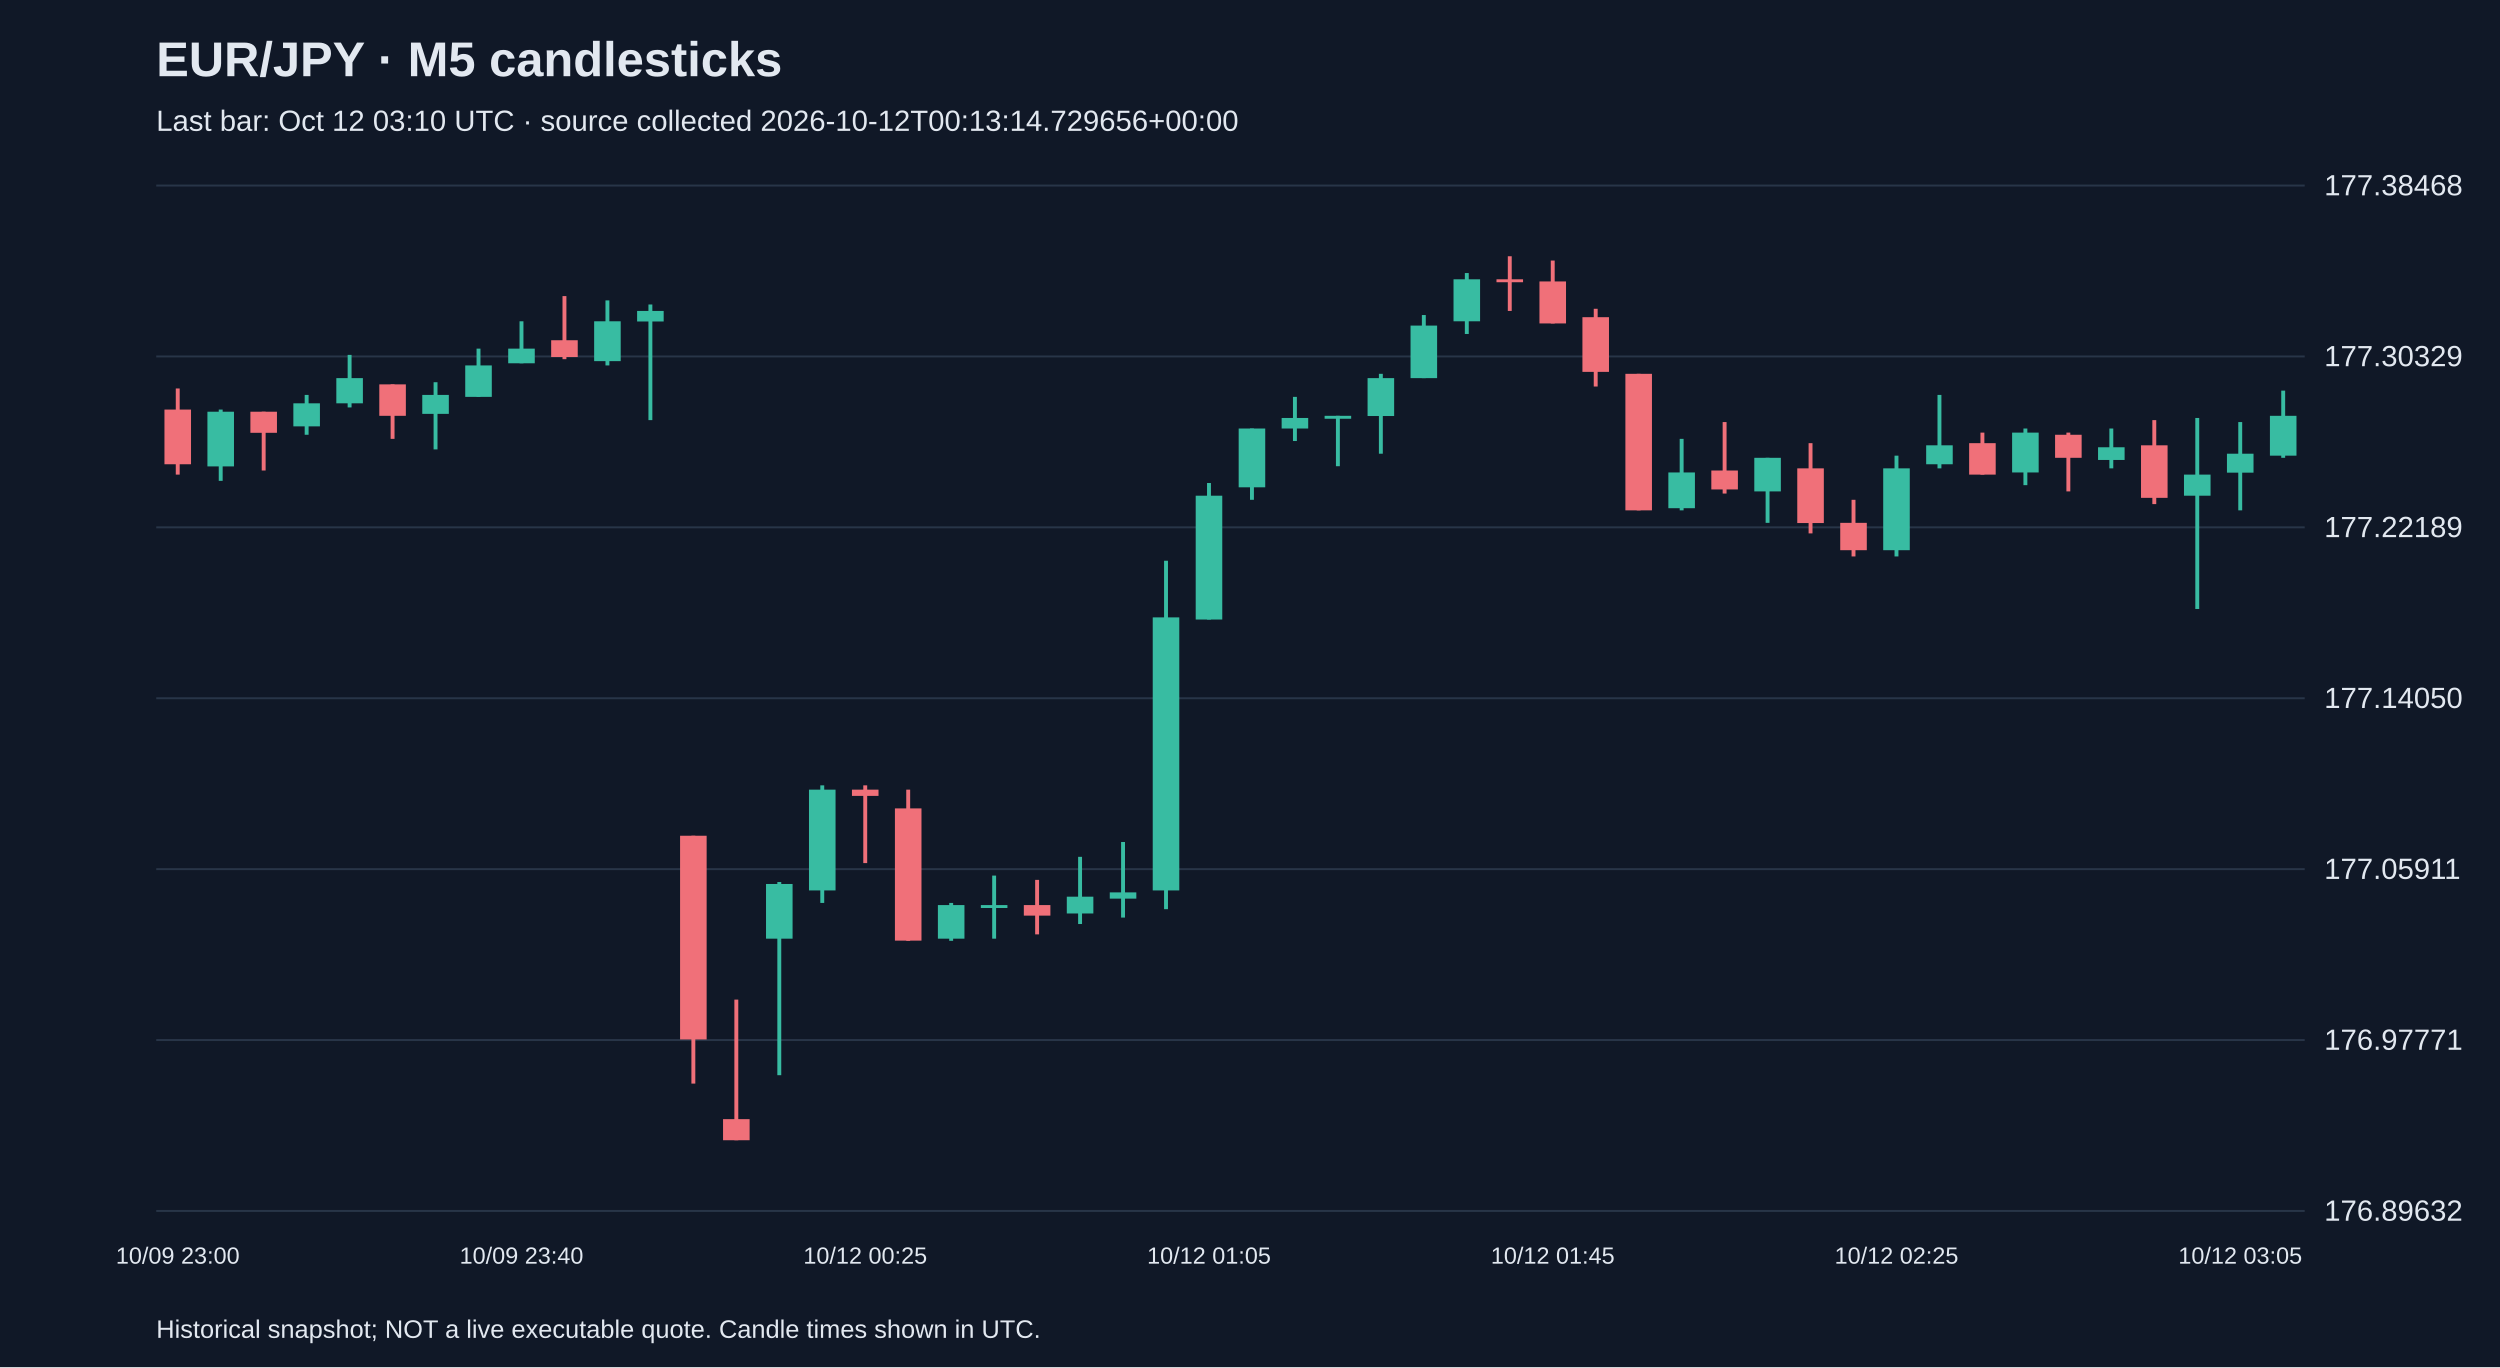
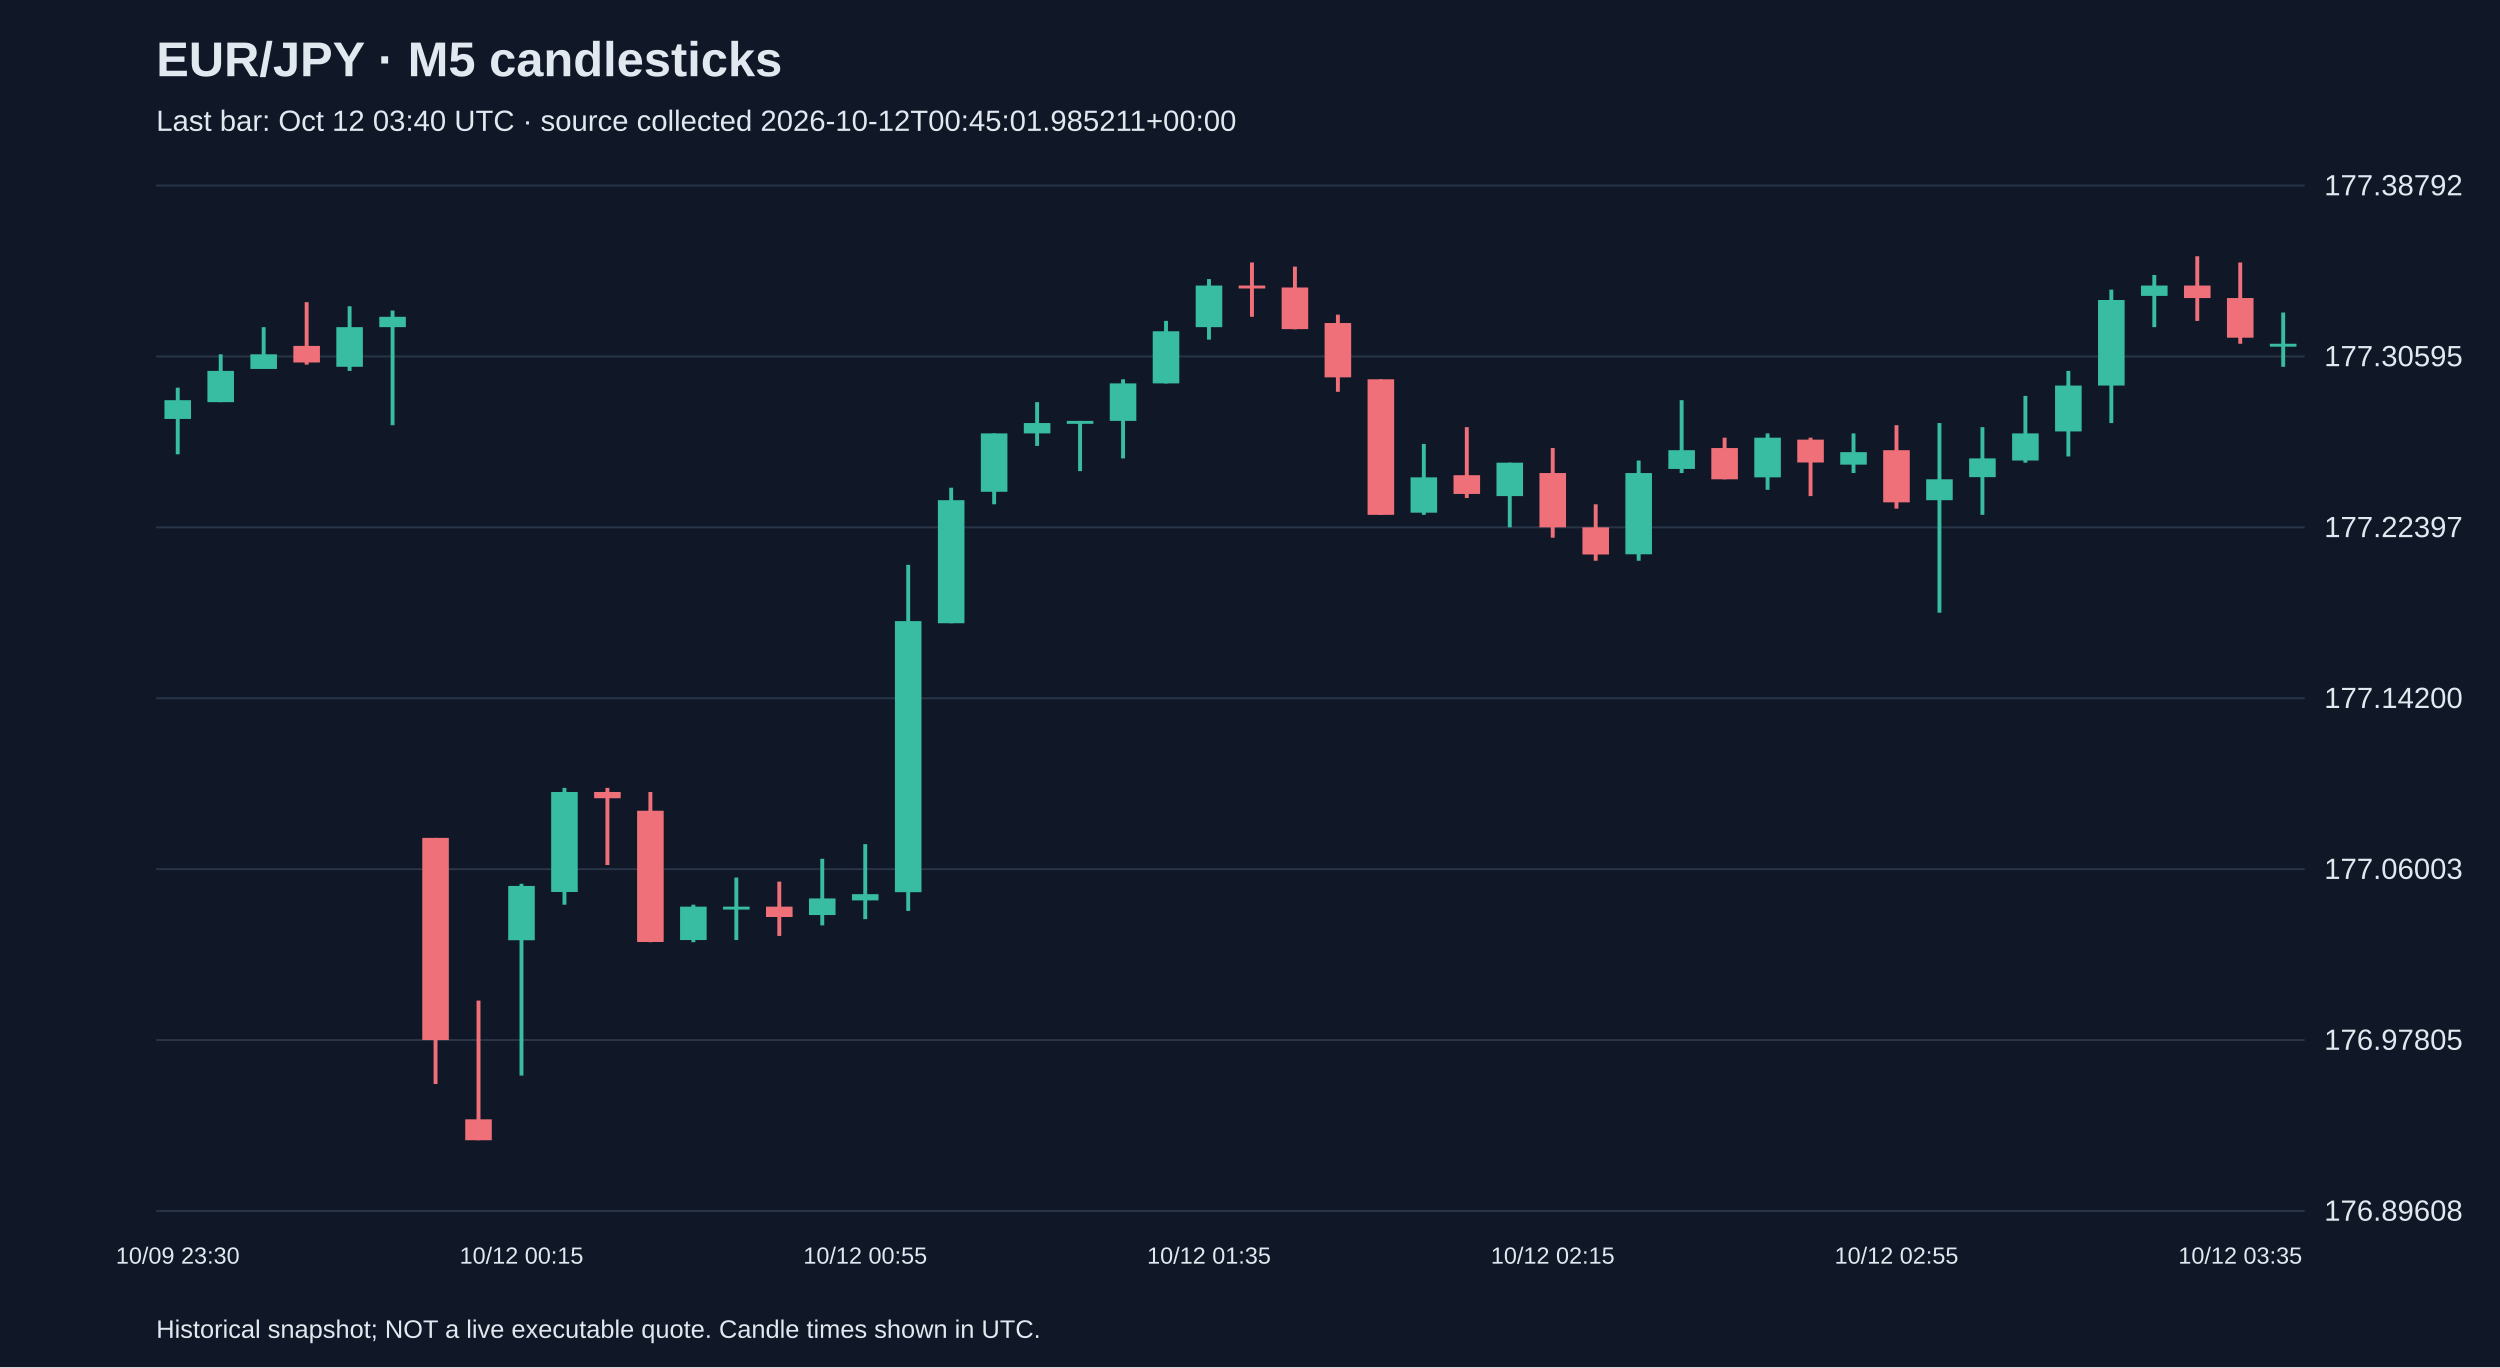
<svg xmlns="http://www.w3.org/2000/svg" viewBox="0 0 1280 700">
  <rect width="100%" height="100%" fill="#101827" />
  <style>text{font-family:Arial,sans-serif;fill:#e2e8f0}</style>
  <text x="80" y="39" font-size="25" font-weight="bold">EUR/JPY · M5 candlesticks</text>
-   <text x="80" y="67" font-size="15" fill="#a6b1c5">Last bar: Oct 12 03:10 UTC · source collected 2026-10-12T00:13:14.729656+00:00</text>
+   <text x="80" y="67" font-size="15" fill="#a6b1c5">Last bar: Oct 12 03:40 UTC · source collected 2026-10-12T00:45:01.985211+00:00</text>
  <line x1="80" y1="620.0" x2="1180" y2="620.0" stroke="#283548" />
-   <text x="1190" y="625.0" font-size="15">176.89632</text>
+   <text x="1190" y="625.0" font-size="15">176.89608</text>
  <line x1="80" y1="532.5" x2="1180" y2="532.5" stroke="#283548" />
-   <text x="1190" y="537.5" font-size="15">176.97771</text>
+   <text x="1190" y="537.5" font-size="15">176.97805</text>
  <line x1="80" y1="445.0" x2="1180" y2="445.0" stroke="#283548" />
-   <text x="1190" y="450.0" font-size="15">177.05911</text>
+   <text x="1190" y="450.0" font-size="15">177.06003</text>
  <line x1="80" y1="357.5" x2="1180" y2="357.5" stroke="#283548" />
-   <text x="1190" y="362.5" font-size="15">177.14050</text>
+   <text x="1190" y="362.5" font-size="15">177.14200</text>
  <line x1="80" y1="270.0" x2="1180" y2="270.0" stroke="#283548" />
-   <text x="1190" y="275.0" font-size="15">177.22189</text>
+   <text x="1190" y="275.0" font-size="15">177.22397</text>
  <line x1="80" y1="182.5" x2="1180" y2="182.5" stroke="#283548" />
-   <text x="1190" y="187.5" font-size="15">177.30329</text>
+   <text x="1190" y="187.5" font-size="15">177.30595</text>
  <line x1="80" y1="95.0" x2="1180" y2="95.0" stroke="#283548" />
-   <text x="1190" y="100.0" font-size="15">177.38468</text>
-   <line x1="91.0" y1="198.9" x2="91.0" y2="243.0" stroke="#f07079" stroke-width="2" />
-   <rect x="84.2" y="209.7" width="13.6" height="28.0" fill="#f07079" />
-   <text x="91.0" y="647" text-anchor="middle" font-size="12">10/09 23:00</text>
-   <line x1="113.0" y1="209.7" x2="113.0" y2="246.2" stroke="#38bca2" stroke-width="2" />
-   <rect x="106.2" y="210.8" width="13.6" height="28.0" fill="#38bca2" />
-   <line x1="135.0" y1="210.8" x2="135.0" y2="240.9" stroke="#f07079" stroke-width="2" />
-   <rect x="128.2" y="210.8" width="13.6" height="10.8" fill="#f07079" />
-   <line x1="157.0" y1="202.2" x2="157.0" y2="222.6" stroke="#38bca2" stroke-width="2" />
-   <rect x="150.2" y="206.5" width="13.6" height="11.8" fill="#38bca2" />
-   <line x1="179.0" y1="181.7" x2="179.0" y2="208.6" stroke="#38bca2" stroke-width="2" />
-   <rect x="172.2" y="193.6" width="13.6" height="12.9" fill="#38bca2" />
-   <line x1="201.0" y1="196.8" x2="201.0" y2="224.7" stroke="#f07079" stroke-width="2" />
-   <rect x="194.2" y="196.8" width="13.6" height="16.1" fill="#f07079" />
-   <line x1="223.0" y1="195.7" x2="223.0" y2="230.1" stroke="#38bca2" stroke-width="2" />
-   <rect x="216.2" y="202.2" width="13.6" height="9.7" fill="#38bca2" />
-   <line x1="245.0" y1="178.5" x2="245.0" y2="203.2" stroke="#38bca2" stroke-width="2" />
-   <rect x="238.2" y="187.1" width="13.6" height="16.1" fill="#38bca2" />
-   <line x1="267.0" y1="164.5" x2="267.0" y2="186.0" stroke="#38bca2" stroke-width="2" />
-   <rect x="260.2" y="178.5" width="13.6" height="7.5" fill="#38bca2" />
-   <text x="267.0" y="647" text-anchor="middle" font-size="12">10/09 23:40</text>
-   <line x1="289.0" y1="151.6" x2="289.0" y2="183.9" stroke="#f07079" stroke-width="2" />
-   <rect x="282.2" y="174.2" width="13.6" height="8.6" fill="#f07079" />
-   <line x1="311.0" y1="153.8" x2="311.0" y2="187.1" stroke="#38bca2" stroke-width="2" />
-   <rect x="304.2" y="164.5" width="13.6" height="20.4" fill="#38bca2" />
-   <line x1="333.0" y1="155.9" x2="333.0" y2="215.1" stroke="#38bca2" stroke-width="2" />
-   <rect x="326.2" y="159.2" width="13.6" height="5.4" fill="#38bca2" />
-   <line x1="355.0" y1="427.9" x2="355.0" y2="554.8" stroke="#f07079" stroke-width="2" />
-   <rect x="348.2" y="427.9" width="13.6" height="104.3" fill="#f07079" />
-   <line x1="377.0" y1="511.8" x2="377.0" y2="583.8" stroke="#f07079" stroke-width="2" />
-   <rect x="370.2" y="573.0" width="13.6" height="10.8" fill="#f07079" />
-   <line x1="399.0" y1="451.6" x2="399.0" y2="550.5" stroke="#38bca2" stroke-width="2" />
-   <rect x="392.2" y="452.6" width="13.6" height="28.0" fill="#38bca2" />
-   <line x1="421.0" y1="402.1" x2="421.0" y2="462.3" stroke="#38bca2" stroke-width="2" />
-   <rect x="414.2" y="404.3" width="13.6" height="51.6" fill="#38bca2" />
-   <line x1="443.0" y1="402.1" x2="443.0" y2="441.9" stroke="#f07079" stroke-width="2" />
-   <rect x="436.2" y="404.3" width="13.6" height="3.2" fill="#f07079" />
-   <text x="443.0" y="647" text-anchor="middle" font-size="12">10/12 00:25</text>
-   <line x1="465.0" y1="404.3" x2="465.0" y2="481.7" stroke="#f07079" stroke-width="2" />
-   <rect x="458.2" y="413.9" width="13.6" height="67.7" fill="#f07079" />
-   <line x1="487.0" y1="462.3" x2="487.0" y2="481.7" stroke="#38bca2" stroke-width="2" />
-   <rect x="480.2" y="463.4" width="13.6" height="17.2" fill="#38bca2" />
-   <line x1="509.0" y1="448.3" x2="509.0" y2="480.6" stroke="#38bca2" stroke-width="2" />
-   <rect x="502.2" y="463.4" width="13.6" height="1.5" fill="#38bca2" />
-   <line x1="531.0" y1="450.5" x2="531.0" y2="478.4" stroke="#f07079" stroke-width="2" />
-   <rect x="524.2" y="463.4" width="13.6" height="5.4" fill="#f07079" />
-   <line x1="553.0" y1="438.7" x2="553.0" y2="473.1" stroke="#38bca2" stroke-width="2" />
-   <rect x="546.2" y="459.1" width="13.6" height="8.6" fill="#38bca2" />
-   <line x1="575.0" y1="431.1" x2="575.0" y2="469.8" stroke="#38bca2" stroke-width="2" />
-   <rect x="568.2" y="456.9" width="13.6" height="3.2" fill="#38bca2" />
-   <line x1="597.0" y1="287.1" x2="597.0" y2="465.5" stroke="#38bca2" stroke-width="2" />
-   <rect x="590.2" y="316.1" width="13.6" height="139.8" fill="#38bca2" />
-   <line x1="619.0" y1="247.3" x2="619.0" y2="317.2" stroke="#38bca2" stroke-width="2" />
-   <rect x="612.2" y="253.8" width="13.6" height="63.4" fill="#38bca2" />
-   <text x="619.0" y="647" text-anchor="middle" font-size="12">10/12 01:05</text>
-   <line x1="641.0" y1="219.4" x2="641.0" y2="255.9" stroke="#38bca2" stroke-width="2" />
-   <rect x="634.2" y="219.4" width="13.6" height="30.1" fill="#38bca2" />
-   <line x1="663.0" y1="203.2" x2="663.0" y2="225.8" stroke="#38bca2" stroke-width="2" />
-   <rect x="656.2" y="214.0" width="13.6" height="5.4" fill="#38bca2" />
-   <line x1="685.0" y1="212.9" x2="685.0" y2="238.7" stroke="#38bca2" stroke-width="2" />
-   <rect x="678.2" y="212.9" width="13.6" height="1.5" fill="#38bca2" />
-   <line x1="707.0" y1="191.4" x2="707.0" y2="232.3" stroke="#38bca2" stroke-width="2" />
-   <rect x="700.2" y="193.6" width="13.6" height="19.4" fill="#38bca2" />
-   <line x1="729.0" y1="161.3" x2="729.0" y2="193.6" stroke="#38bca2" stroke-width="2" />
-   <rect x="722.2" y="166.7" width="13.6" height="26.9" fill="#38bca2" />
-   <line x1="751.0" y1="139.8" x2="751.0" y2="171.0" stroke="#38bca2" stroke-width="2" />
-   <rect x="744.2" y="143.0" width="13.6" height="21.5" fill="#38bca2" />
-   <line x1="773.0" y1="131.2" x2="773.0" y2="159.2" stroke="#f07079" stroke-width="2" />
-   <rect x="766.2" y="143.0" width="13.6" height="1.5" fill="#f07079" />
-   <line x1="795.0" y1="133.4" x2="795.0" y2="165.6" stroke="#f07079" stroke-width="2" />
-   <rect x="788.2" y="144.1" width="13.6" height="21.5" fill="#f07079" />
-   <text x="795.0" y="647" text-anchor="middle" font-size="12">10/12 01:45</text>
-   <line x1="817.0" y1="158.1" x2="817.0" y2="197.9" stroke="#f07079" stroke-width="2" />
-   <rect x="810.2" y="162.4" width="13.6" height="28.0" fill="#f07079" />
-   <line x1="839.0" y1="191.4" x2="839.0" y2="261.3" stroke="#f07079" stroke-width="2" />
-   <rect x="832.2" y="191.4" width="13.6" height="69.9" fill="#f07079" />
-   <line x1="861.0" y1="224.7" x2="861.0" y2="261.3" stroke="#38bca2" stroke-width="2" />
-   <rect x="854.2" y="241.9" width="13.6" height="18.3" fill="#38bca2" />
-   <line x1="883.0" y1="216.1" x2="883.0" y2="252.7" stroke="#f07079" stroke-width="2" />
-   <rect x="876.2" y="240.9" width="13.6" height="9.7" fill="#f07079" />
-   <line x1="905.0" y1="234.4" x2="905.0" y2="267.7" stroke="#38bca2" stroke-width="2" />
-   <rect x="898.2" y="234.4" width="13.6" height="17.2" fill="#38bca2" />
-   <line x1="927.0" y1="226.9" x2="927.0" y2="273.1" stroke="#f07079" stroke-width="2" />
-   <rect x="920.2" y="239.8" width="13.6" height="28.0" fill="#f07079" />
-   <line x1="949.0" y1="255.9" x2="949.0" y2="284.9" stroke="#f07079" stroke-width="2" />
-   <rect x="942.2" y="267.7" width="13.6" height="14.0" fill="#f07079" />
-   <line x1="971.0" y1="233.3" x2="971.0" y2="284.9" stroke="#38bca2" stroke-width="2" />
-   <rect x="964.2" y="239.8" width="13.6" height="41.9" fill="#38bca2" />
-   <text x="971.0" y="647" text-anchor="middle" font-size="12">10/12 02:25</text>
-   <line x1="993.0" y1="202.2" x2="993.0" y2="239.8" stroke="#38bca2" stroke-width="2" />
-   <rect x="986.2" y="228.0" width="13.6" height="9.7" fill="#38bca2" />
-   <line x1="1015.0" y1="221.5" x2="1015.0" y2="243.0" stroke="#f07079" stroke-width="2" />
-   <rect x="1008.2" y="226.9" width="13.6" height="16.1" fill="#f07079" />
-   <line x1="1037.0" y1="219.4" x2="1037.0" y2="248.4" stroke="#38bca2" stroke-width="2" />
-   <rect x="1030.2" y="221.5" width="13.6" height="20.4" fill="#38bca2" />
-   <line x1="1059.0" y1="221.5" x2="1059.0" y2="251.6" stroke="#f07079" stroke-width="2" />
-   <rect x="1052.2" y="222.6" width="13.6" height="11.8" fill="#f07079" />
-   <line x1="1081.0" y1="219.4" x2="1081.0" y2="239.8" stroke="#38bca2" stroke-width="2" />
-   <rect x="1074.2" y="229.0" width="13.6" height="6.5" fill="#38bca2" />
-   <line x1="1103.0" y1="215.1" x2="1103.0" y2="258.1" stroke="#f07079" stroke-width="2" />
-   <rect x="1096.2" y="228.0" width="13.6" height="26.9" fill="#f07079" />
-   <line x1="1125.0" y1="214.0" x2="1125.0" y2="311.8" stroke="#38bca2" stroke-width="2" />
-   <rect x="1118.2" y="243.0" width="13.6" height="10.8" fill="#38bca2" />
-   <line x1="1147.0" y1="216.1" x2="1147.0" y2="261.3" stroke="#38bca2" stroke-width="2" />
-   <rect x="1140.2" y="232.3" width="13.6" height="9.7" fill="#38bca2" />
-   <text x="1147.0" y="647" text-anchor="middle" font-size="12">10/12 03:05</text>
-   <line x1="1169.0" y1="200.0" x2="1169.0" y2="234.4" stroke="#38bca2" stroke-width="2" />
-   <rect x="1162.2" y="212.9" width="13.6" height="20.4" fill="#38bca2" />
+   <text x="1190" y="100.0" font-size="15">177.38792</text>
+   <line x1="91.0" y1="198.5" x2="91.0" y2="232.6" stroke="#38bca2" stroke-width="2" />
+   <rect x="84.2" y="204.9" width="13.6" height="9.6" fill="#38bca2" />
+   <text x="91.0" y="647" text-anchor="middle" font-size="12">10/09 23:30</text>
+   <line x1="113.0" y1="181.4" x2="113.0" y2="205.9" stroke="#38bca2" stroke-width="2" />
+   <rect x="106.2" y="189.9" width="13.6" height="16.0" fill="#38bca2" />
+   <line x1="135.0" y1="167.5" x2="135.0" y2="188.8" stroke="#38bca2" stroke-width="2" />
+   <rect x="128.2" y="181.4" width="13.6" height="7.5" fill="#38bca2" />
+   <line x1="157.0" y1="154.7" x2="157.0" y2="186.7" stroke="#f07079" stroke-width="2" />
+   <rect x="150.2" y="177.1" width="13.6" height="8.5" fill="#f07079" />
+   <line x1="179.0" y1="156.8" x2="179.0" y2="189.9" stroke="#38bca2" stroke-width="2" />
+   <rect x="172.2" y="167.5" width="13.6" height="20.3" fill="#38bca2" />
+   <line x1="201.0" y1="159.0" x2="201.0" y2="217.7" stroke="#38bca2" stroke-width="2" />
+   <rect x="194.2" y="162.2" width="13.6" height="5.3" fill="#38bca2" />
+   <line x1="223.0" y1="429.0" x2="223.0" y2="555.0" stroke="#f07079" stroke-width="2" />
+   <rect x="216.2" y="429.0" width="13.6" height="103.5" fill="#f07079" />
+   <line x1="245.0" y1="512.3" x2="245.0" y2="583.8" stroke="#f07079" stroke-width="2" />
+   <rect x="238.2" y="573.1" width="13.6" height="10.7" fill="#f07079" />
+   <line x1="267.0" y1="452.5" x2="267.0" y2="550.7" stroke="#38bca2" stroke-width="2" />
+   <rect x="260.2" y="453.6" width="13.6" height="27.8" fill="#38bca2" />
+   <text x="267.0" y="647" text-anchor="middle" font-size="12">10/12 00:15</text>
+   <line x1="289.0" y1="403.4" x2="289.0" y2="463.2" stroke="#38bca2" stroke-width="2" />
+   <rect x="282.2" y="405.5" width="13.6" height="51.2" fill="#38bca2" />
+   <line x1="311.0" y1="403.4" x2="311.0" y2="442.9" stroke="#f07079" stroke-width="2" />
+   <rect x="304.2" y="405.5" width="13.6" height="3.2" fill="#f07079" />
+   <line x1="333.0" y1="405.5" x2="333.0" y2="482.4" stroke="#f07079" stroke-width="2" />
+   <rect x="326.2" y="415.1" width="13.6" height="67.2" fill="#f07079" />
+   <line x1="355.0" y1="463.2" x2="355.0" y2="482.4" stroke="#38bca2" stroke-width="2" />
+   <rect x="348.2" y="464.2" width="13.6" height="17.1" fill="#38bca2" />
+   <line x1="377.0" y1="449.3" x2="377.0" y2="481.3" stroke="#38bca2" stroke-width="2" />
+   <rect x="370.2" y="464.2" width="13.6" height="1.5" fill="#38bca2" />
+   <line x1="399.0" y1="451.4" x2="399.0" y2="479.2" stroke="#f07079" stroke-width="2" />
+   <rect x="392.2" y="464.2" width="13.6" height="5.3" fill="#f07079" />
+   <line x1="421.0" y1="439.7" x2="421.0" y2="473.8" stroke="#38bca2" stroke-width="2" />
+   <rect x="414.2" y="460.0" width="13.6" height="8.5" fill="#38bca2" />
+   <line x1="443.0" y1="432.2" x2="443.0" y2="470.6" stroke="#38bca2" stroke-width="2" />
+   <rect x="436.2" y="457.8" width="13.6" height="3.2" fill="#38bca2" />
+   <text x="443.0" y="647" text-anchor="middle" font-size="12">10/12 00:55</text>
+   <line x1="465.0" y1="289.2" x2="465.0" y2="466.4" stroke="#38bca2" stroke-width="2" />
+   <rect x="458.2" y="318.0" width="13.6" height="138.8" fill="#38bca2" />
+   <line x1="487.0" y1="249.7" x2="487.0" y2="319.1" stroke="#38bca2" stroke-width="2" />
+   <rect x="480.2" y="256.1" width="13.6" height="63.0" fill="#38bca2" />
+   <line x1="509.0" y1="221.9" x2="509.0" y2="258.2" stroke="#38bca2" stroke-width="2" />
+   <rect x="502.2" y="221.9" width="13.6" height="29.9" fill="#38bca2" />
+   <line x1="531.0" y1="205.9" x2="531.0" y2="228.3" stroke="#38bca2" stroke-width="2" />
+   <rect x="524.2" y="216.6" width="13.6" height="5.3" fill="#38bca2" />
+   <line x1="553.0" y1="215.5" x2="553.0" y2="241.2" stroke="#38bca2" stroke-width="2" />
+   <rect x="546.2" y="215.5" width="13.6" height="1.5" fill="#38bca2" />
+   <line x1="575.0" y1="194.2" x2="575.0" y2="234.7" stroke="#38bca2" stroke-width="2" />
+   <rect x="568.2" y="196.3" width="13.6" height="19.2" fill="#38bca2" />
+   <line x1="597.0" y1="164.3" x2="597.0" y2="196.3" stroke="#38bca2" stroke-width="2" />
+   <rect x="590.2" y="169.6" width="13.6" height="26.7" fill="#38bca2" />
+   <line x1="619.0" y1="142.9" x2="619.0" y2="173.9" stroke="#38bca2" stroke-width="2" />
+   <rect x="612.2" y="146.2" width="13.6" height="21.3" fill="#38bca2" />
+   <text x="619.0" y="647" text-anchor="middle" font-size="12">10/12 01:35</text>
+   <line x1="641.0" y1="134.4" x2="641.0" y2="162.2" stroke="#f07079" stroke-width="2" />
+   <rect x="634.2" y="146.2" width="13.6" height="1.5" fill="#f07079" />
+   <line x1="663.0" y1="136.5" x2="663.0" y2="168.6" stroke="#f07079" stroke-width="2" />
+   <rect x="656.2" y="147.2" width="13.6" height="21.3" fill="#f07079" />
+   <line x1="685.0" y1="161.1" x2="685.0" y2="200.6" stroke="#f07079" stroke-width="2" />
+   <rect x="678.2" y="165.4" width="13.6" height="27.8" fill="#f07079" />
+   <line x1="707.0" y1="194.2" x2="707.0" y2="263.6" stroke="#f07079" stroke-width="2" />
+   <rect x="700.2" y="194.2" width="13.6" height="69.4" fill="#f07079" />
+   <line x1="729.0" y1="227.3" x2="729.0" y2="263.6" stroke="#38bca2" stroke-width="2" />
+   <rect x="722.2" y="244.4" width="13.6" height="18.1" fill="#38bca2" />
+   <line x1="751.0" y1="218.7" x2="751.0" y2="255.0" stroke="#f07079" stroke-width="2" />
+   <rect x="744.2" y="243.3" width="13.6" height="9.6" fill="#f07079" />
+   <line x1="773.0" y1="236.9" x2="773.0" y2="270.0" stroke="#38bca2" stroke-width="2" />
+   <rect x="766.2" y="236.9" width="13.6" height="17.1" fill="#38bca2" />
+   <line x1="795.0" y1="229.4" x2="795.0" y2="275.3" stroke="#f07079" stroke-width="2" />
+   <rect x="788.2" y="242.2" width="13.6" height="27.8" fill="#f07079" />
+   <text x="795.0" y="647" text-anchor="middle" font-size="12">10/12 02:15</text>
+   <line x1="817.0" y1="258.2" x2="817.0" y2="287.1" stroke="#f07079" stroke-width="2" />
+   <rect x="810.2" y="270.0" width="13.6" height="13.9" fill="#f07079" />
+   <line x1="839.0" y1="235.8" x2="839.0" y2="287.1" stroke="#38bca2" stroke-width="2" />
+   <rect x="832.2" y="242.2" width="13.6" height="41.6" fill="#38bca2" />
+   <line x1="861.0" y1="204.9" x2="861.0" y2="242.2" stroke="#38bca2" stroke-width="2" />
+   <rect x="854.2" y="230.5" width="13.6" height="9.6" fill="#38bca2" />
+   <line x1="883.0" y1="224.1" x2="883.0" y2="245.4" stroke="#f07079" stroke-width="2" />
+   <rect x="876.2" y="229.4" width="13.6" height="16.0" fill="#f07079" />
+   <line x1="905.0" y1="221.9" x2="905.0" y2="250.8" stroke="#38bca2" stroke-width="2" />
+   <rect x="898.2" y="224.1" width="13.6" height="20.3" fill="#38bca2" />
+   <line x1="927.0" y1="224.1" x2="927.0" y2="254.0" stroke="#f07079" stroke-width="2" />
+   <rect x="920.2" y="225.1" width="13.6" height="11.7" fill="#f07079" />
+   <line x1="949.0" y1="221.9" x2="949.0" y2="242.2" stroke="#38bca2" stroke-width="2" />
+   <rect x="942.2" y="231.5" width="13.6" height="6.4" fill="#38bca2" />
+   <line x1="971.0" y1="217.7" x2="971.0" y2="260.4" stroke="#f07079" stroke-width="2" />
+   <rect x="964.2" y="230.5" width="13.6" height="26.7" fill="#f07079" />
+   <text x="971.0" y="647" text-anchor="middle" font-size="12">10/12 02:55</text>
+   <line x1="993.0" y1="216.6" x2="993.0" y2="313.7" stroke="#38bca2" stroke-width="2" />
+   <rect x="986.2" y="245.4" width="13.6" height="10.7" fill="#38bca2" />
+   <line x1="1015.0" y1="218.7" x2="1015.0" y2="263.6" stroke="#38bca2" stroke-width="2" />
+   <rect x="1008.2" y="234.7" width="13.6" height="9.6" fill="#38bca2" />
+   <line x1="1037.0" y1="202.7" x2="1037.0" y2="236.9" stroke="#38bca2" stroke-width="2" />
+   <rect x="1030.2" y="221.9" width="13.6" height="13.9" fill="#38bca2" />
+   <line x1="1059.0" y1="189.9" x2="1059.0" y2="233.7" stroke="#38bca2" stroke-width="2" />
+   <rect x="1052.2" y="197.4" width="13.6" height="23.5" fill="#38bca2" />
+   <line x1="1081.0" y1="148.3" x2="1081.0" y2="216.6" stroke="#38bca2" stroke-width="2" />
+   <rect x="1074.2" y="153.6" width="13.6" height="43.8" fill="#38bca2" />
+   <line x1="1103.0" y1="140.8" x2="1103.0" y2="167.5" stroke="#38bca2" stroke-width="2" />
+   <rect x="1096.2" y="146.2" width="13.6" height="5.3" fill="#38bca2" />
+   <line x1="1125.0" y1="131.2" x2="1125.0" y2="164.3" stroke="#f07079" stroke-width="2" />
+   <rect x="1118.2" y="146.2" width="13.6" height="6.4" fill="#f07079" />
+   <line x1="1147.0" y1="134.4" x2="1147.0" y2="176.0" stroke="#f07079" stroke-width="2" />
+   <rect x="1140.2" y="152.6" width="13.6" height="20.3" fill="#f07079" />
+   <text x="1147.0" y="647" text-anchor="middle" font-size="12">10/12 03:35</text>
+   <line x1="1169.0" y1="160.0" x2="1169.0" y2="187.8" stroke="#38bca2" stroke-width="2" />
+   <rect x="1162.2" y="176.0" width="13.6" height="1.5" fill="#38bca2" />
  <text x="80" y="685" font-size="13">Historical snapshot; NOT a live executable quote. Candle times shown in UTC.</text>
</svg>
